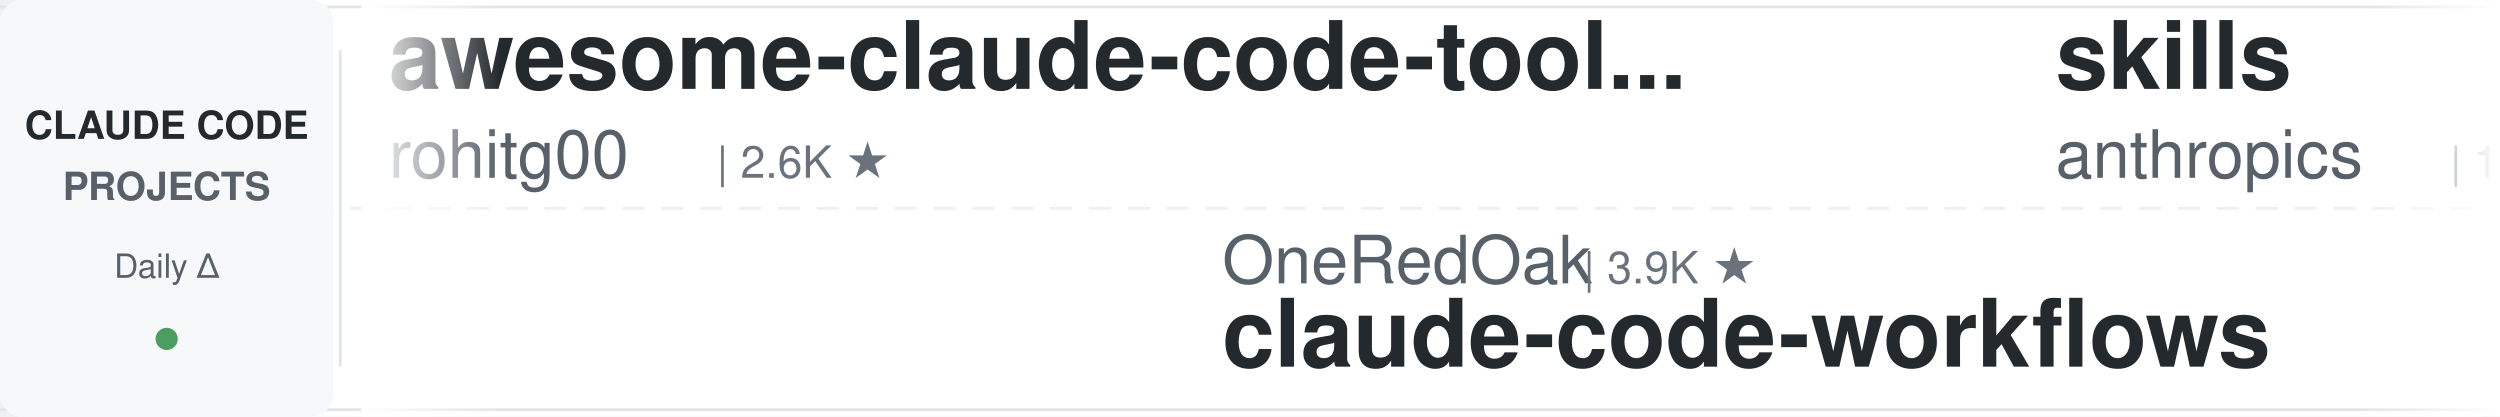
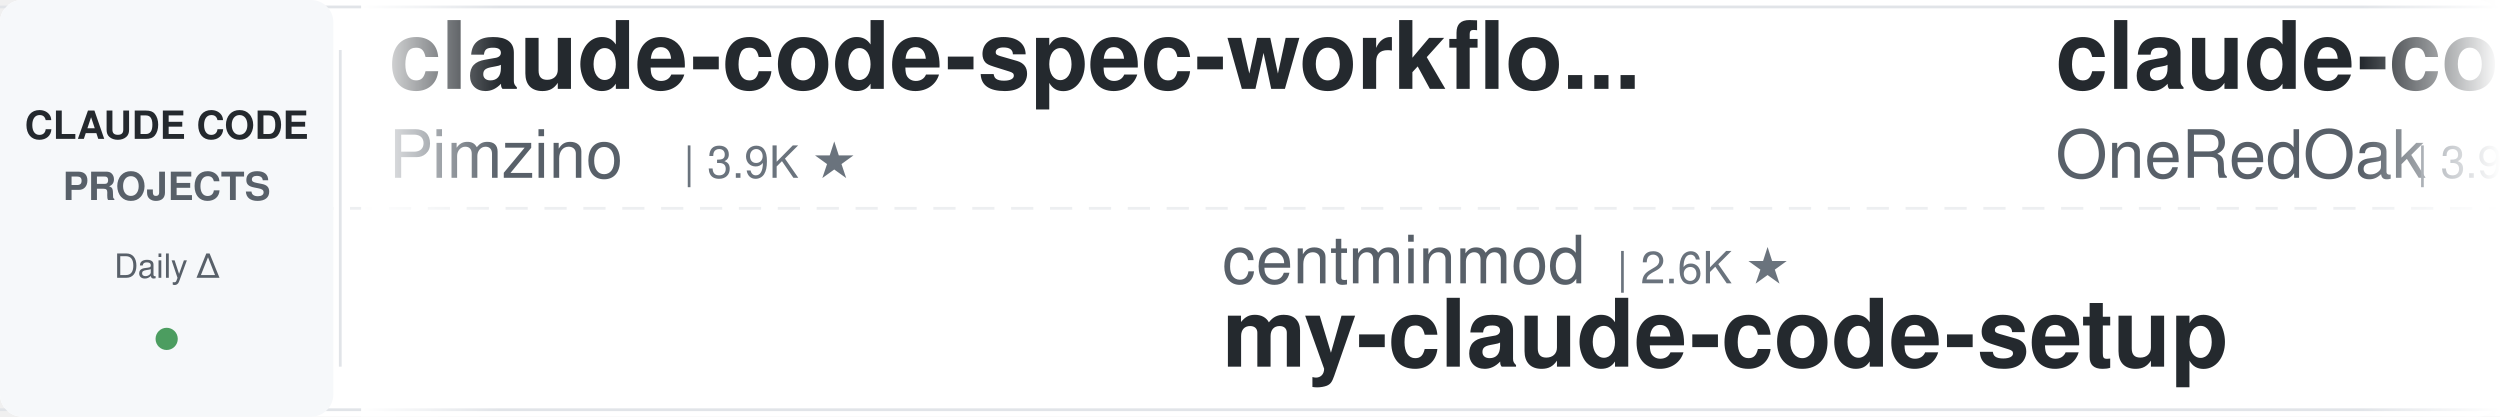
<svg xmlns="http://www.w3.org/2000/svg" width="900" height="150">
  <defs>
    <linearGradient id="leftFade" x1="0%" y1="0%" x2="100%" y2="0%">
      <stop offset="0%" style="stop-color:#ffffff;stop-opacity:1" />
      <stop offset="100%" style="stop-color:#ffffff;stop-opacity:0" />
    </linearGradient>
    <linearGradient id="rightFade" x1="0%" y1="0%" x2="100%" y2="0%">
      <stop offset="0%" style="stop-color:#ffffff;stop-opacity:0" />
      <stop offset="100%" style="stop-color:#ffffff;stop-opacity:1" />
    </linearGradient>
  </defs>
  <rect width="900" height="150" fill="#ffffff" rx="8" />
  <rect x="0" y="2" width="900" height="1" fill="#e1e4e8" />
  <rect x="0" y="147" width="900" height="1" fill="#e1e4e8" />
  <line x1="0" y1="75" x2="900" y2="75" stroke="#e1e4e8" stroke-width="1" stroke-dasharray="8 6" opacity="0.6" />
  <rect x="0" y="0" width="120" height="150" fill="#f6f8fa" rx="8" />
  <text x="60" y="50" font-family="-apple-system, BlinkMacSystemFont, 'Segoe UI', Helvetica, Arial, sans-serif" font-size="14" font-weight="600" fill="#24292e" text-anchor="middle">CLAUDE CODE</text>
  <text x="60" y="72" font-family="-apple-system, BlinkMacSystemFont, 'Segoe UI', Helvetica, Arial, sans-serif" font-size="14" font-weight="600" fill="#586069" text-anchor="middle">PROJECTS</text>
  <text x="60" y="100" font-family="-apple-system, BlinkMacSystemFont, 'Segoe UI', Helvetica, Arial, sans-serif" font-size="12" font-weight="500" fill="#586069" text-anchor="middle">Daily Δ</text>
  <circle cx="60" cy="122" r="4" fill="#22863a" opacity="0.8" />
  <rect x="122" y="18" width="1" height="114" fill="#e1e4e8" />
  <clipPath id="tickerClip">
    <rect x="130" y="0" width="770" height="150" />
  </clipPath>
  <g clip-path="url(#tickerClip)">
    <g id="tickerItems">
      <animateTransform attributeName="transform" attributeType="XML" type="translate" from="0 0" to="-3000 0" dur="54s" repeatCount="indefinite" />
      <g transform="translate(0, 0)">
-         <text x="140" y="32" font-family="-apple-system, BlinkMacSystemFont, 'Segoe UI', Helvetica, Arial, sans-serif" font-size="34" font-weight="600" fill="#24292e">awesome-claude-code-tool...</text>
-         <text x="140" y="64" font-family="-apple-system, BlinkMacSystemFont, 'Segoe UI', Helvetica, Arial, sans-serif" font-size="24" font-weight="400" fill="#586069">rohitg00</text>
-         <text x="258" y="64" font-family="-apple-system, BlinkMacSystemFont, 'Segoe UI', Helvetica, Arial, sans-serif" font-size="16" font-weight="500" fill="#6a737d">| 2.6K ★</text>
+         <text x="140" y="32" font-family="-apple-system, BlinkMacSystemFont, 'Segoe UI', Helvetica, Arial, sans-serif" font-size="34" font-weight="600" fill="#24292e">claude-code-spec-workflo...</text>
+         <text x="140" y="64" font-family="-apple-system, BlinkMacSystemFont, 'Segoe UI', Helvetica, Arial, sans-serif" font-size="24" font-weight="400" fill="#586069">Pimzino</text>
+         <text x="246" y="64" font-family="-apple-system, BlinkMacSystemFont, 'Segoe UI', Helvetica, Arial, sans-serif" font-size="16" font-weight="500" fill="#6a737d">| 3.9K ★</text>
      </g>
      <g transform="translate(300, 0)">
-         <text x="140" y="102" font-family="-apple-system, BlinkMacSystemFont, 'Segoe UI', Helvetica, Arial, sans-serif" font-size="24" font-weight="400" fill="#586069">OneRedOak</text>
-         <text x="270" y="102" font-family="-apple-system, BlinkMacSystemFont, 'Segoe UI', Helvetica, Arial, sans-serif" font-size="16" font-weight="500" fill="#6a737d">| 3.9K ★</text>
-         <text x="140" y="132" font-family="-apple-system, BlinkMacSystemFont, 'Segoe UI', Helvetica, Arial, sans-serif" font-size="34" font-weight="600" fill="#24292e">claude-code-workflows</text>
+         <text x="140" y="102" font-family="-apple-system, BlinkMacSystemFont, 'Segoe UI', Helvetica, Arial, sans-serif" font-size="24" font-weight="400" fill="#586069">centminmod</text>
+         <text x="282" y="102" font-family="-apple-system, BlinkMacSystemFont, 'Segoe UI', Helvetica, Arial, sans-serif" font-size="16" font-weight="500" fill="#6a737d">| 2.6K ★</text>
+         <text x="140" y="132" font-family="-apple-system, BlinkMacSystemFont, 'Segoe UI', Helvetica, Arial, sans-serif" font-size="34" font-weight="600" fill="#24292e">my-claude-code-setup</text>
      </g>
      <g transform="translate(600, 0)">
-         <text x="140" y="32" font-family="-apple-system, BlinkMacSystemFont, 'Segoe UI', Helvetica, Arial, sans-serif" font-size="34" font-weight="600" fill="#24292e">skills</text>
-         <text x="140" y="64" font-family="-apple-system, BlinkMacSystemFont, 'Segoe UI', Helvetica, Arial, sans-serif" font-size="24" font-weight="400" fill="#586069">anthropics</text>
-         <text x="282" y="64" font-family="-apple-system, BlinkMacSystemFont, 'Segoe UI', Helvetica, Arial, sans-serif" font-size="16" font-weight="500" fill="#6a737d">| 171.8K ★</text>
+         <text x="140" y="32" font-family="-apple-system, BlinkMacSystemFont, 'Segoe UI', Helvetica, Arial, sans-serif" font-size="34" font-weight="600" fill="#24292e">claude-code-workflows</text>
+         <text x="140" y="64" font-family="-apple-system, BlinkMacSystemFont, 'Segoe UI', Helvetica, Arial, sans-serif" font-size="24" font-weight="400" fill="#586069">OneRedOak</text>
+         <text x="270" y="64" font-family="-apple-system, BlinkMacSystemFont, 'Segoe UI', Helvetica, Arial, sans-serif" font-size="16" font-weight="500" fill="#6a737d">| 3.9K ★</text>
      </g>
      <g transform="translate(900, 0)">
-         <text x="140" y="102" font-family="-apple-system, BlinkMacSystemFont, 'Segoe UI', Helvetica, Arial, sans-serif" font-size="24" font-weight="400" fill="#586069">luyao618</text>
-         <text x="258" y="102" font-family="-apple-system, BlinkMacSystemFont, 'Segoe UI', Helvetica, Arial, sans-serif" font-size="16" font-weight="500" fill="#6a737d">| 1.7K ★</text>
-         <text x="140" y="132" font-family="-apple-system, BlinkMacSystemFont, 'Segoe UI', Helvetica, Arial, sans-serif" font-size="34" font-weight="600" fill="#24292e">Claude-Code-Source-Study</text>
+         <text x="140" y="102" font-family="-apple-system, BlinkMacSystemFont, 'Segoe UI', Helvetica, Arial, sans-serif" font-size="24" font-weight="400" fill="#586069">lintsinghua</text>
+         <text x="294" y="102" font-family="-apple-system, BlinkMacSystemFont, 'Segoe UI', Helvetica, Arial, sans-serif" font-size="16" font-weight="500" fill="#6a737d">| 4.1K ★</text>
+         <text x="140" y="132" font-family="-apple-system, BlinkMacSystemFont, 'Segoe UI', Helvetica, Arial, sans-serif" font-size="34" font-weight="600" fill="#24292e">claude-code-book</text>
      </g>
      <g transform="translate(1200, 0)">
-         <text x="140" y="32" font-family="-apple-system, BlinkMacSystemFont, 'Segoe UI', Helvetica, Arial, sans-serif" font-size="34" font-weight="600" fill="#24292e">claude-code-local</text>
-         <text x="140" y="64" font-family="-apple-system, BlinkMacSystemFont, 'Segoe UI', Helvetica, Arial, sans-serif" font-size="24" font-weight="400" fill="#586069">nicedreamzapp</text>
-         <text x="318" y="64" font-family="-apple-system, BlinkMacSystemFont, 'Segoe UI', Helvetica, Arial, sans-serif" font-size="16" font-weight="500" fill="#6a737d">| 3.2K ★</text>
+         <text x="140" y="32" font-family="-apple-system, BlinkMacSystemFont, 'Segoe UI', Helvetica, Arial, sans-serif" font-size="34" font-weight="600" fill="#24292e">claude-code-action</text>
+         <text x="140" y="64" font-family="-apple-system, BlinkMacSystemFont, 'Segoe UI', Helvetica, Arial, sans-serif" font-size="24" font-weight="400" fill="#586069">anthropics</text>
+         <text x="282" y="64" font-family="-apple-system, BlinkMacSystemFont, 'Segoe UI', Helvetica, Arial, sans-serif" font-size="16" font-weight="500" fill="#6a737d">| 8.7K ★</text>
      </g>
      <g transform="translate(1500, 0)">
-         <text x="140" y="102" font-family="-apple-system, BlinkMacSystemFont, 'Segoe UI', Helvetica, Arial, sans-serif" font-size="24" font-weight="400" fill="#586069">Chachamaru127</text>
-         <text x="318" y="102" font-family="-apple-system, BlinkMacSystemFont, 'Segoe UI', Helvetica, Arial, sans-serif" font-size="16" font-weight="500" fill="#6a737d">| 3.1K ★</text>
-         <text x="140" y="132" font-family="-apple-system, BlinkMacSystemFont, 'Segoe UI', Helvetica, Arial, sans-serif" font-size="34" font-weight="600" fill="#24292e">claude-code-harness</text>
+         <text x="140" y="102" font-family="-apple-system, BlinkMacSystemFont, 'Segoe UI', Helvetica, Arial, sans-serif" font-size="24" font-weight="400" fill="#586069">anthropics</text>
+         <text x="282" y="102" font-family="-apple-system, BlinkMacSystemFont, 'Segoe UI', Helvetica, Arial, sans-serif" font-size="16" font-weight="500" fill="#6a737d">| 957 ★</text>
+         <text x="140" y="132" font-family="-apple-system, BlinkMacSystemFont, 'Segoe UI', Helvetica, Arial, sans-serif" font-size="34" font-weight="600" fill="#24292e">claude-code-base-action</text>
      </g>
      <g transform="translate(1800, 0)">
-         <text x="140" y="32" font-family="-apple-system, BlinkMacSystemFont, 'Segoe UI', Helvetica, Arial, sans-serif" font-size="34" font-weight="600" fill="#24292e">everything-claude-code-z...</text>
-         <text x="140" y="64" font-family="-apple-system, BlinkMacSystemFont, 'Segoe UI', Helvetica, Arial, sans-serif" font-size="24" font-weight="400" fill="#586069">xu-xiang</text>
-         <text x="258" y="64" font-family="-apple-system, BlinkMacSystemFont, 'Segoe UI', Helvetica, Arial, sans-serif" font-size="16" font-weight="500" fill="#6a737d">| 1.9K ★</text>
+         <text x="140" y="32" font-family="-apple-system, BlinkMacSystemFont, 'Segoe UI', Helvetica, Arial, sans-serif" font-size="34" font-weight="600" fill="#24292e">claude-code-reverse</text>
+         <text x="140" y="64" font-family="-apple-system, BlinkMacSystemFont, 'Segoe UI', Helvetica, Arial, sans-serif" font-size="24" font-weight="400" fill="#586069">Yuyz0112</text>
+         <text x="258" y="64" font-family="-apple-system, BlinkMacSystemFont, 'Segoe UI', Helvetica, Arial, sans-serif" font-size="16" font-weight="500" fill="#6a737d">| 2.4K ★</text>
      </g>
      <g transform="translate(2100, 0)">
-         <text x="140" y="102" font-family="-apple-system, BlinkMacSystemFont, 'Segoe UI', Helvetica, Arial, sans-serif" font-size="24" font-weight="400" fill="#586069">anthropics</text>
-         <text x="282" y="102" font-family="-apple-system, BlinkMacSystemFont, 'Segoe UI', Helvetica, Arial, sans-serif" font-size="16" font-weight="500" fill="#6a737d">| 6.1K ★</text>
-         <text x="140" y="132" font-family="-apple-system, BlinkMacSystemFont, 'Segoe UI', Helvetica, Arial, sans-serif" font-size="34" font-weight="600" fill="#24292e">claude-code-security-rev...</text>
+         <text x="140" y="102" font-family="-apple-system, BlinkMacSystemFont, 'Segoe UI', Helvetica, Arial, sans-serif" font-size="24" font-weight="400" fill="#586069">digitalsamba</text>
+         <text x="306" y="102" font-family="-apple-system, BlinkMacSystemFont, 'Segoe UI', Helvetica, Arial, sans-serif" font-size="16" font-weight="500" fill="#6a737d">| 2.0K ★</text>
+         <text x="140" y="132" font-family="-apple-system, BlinkMacSystemFont, 'Segoe UI', Helvetica, Arial, sans-serif" font-size="34" font-weight="600" fill="#24292e">claude-code-video-toolki...</text>
      </g>
      <g transform="translate(2400, 0)">
-         <text x="140" y="32" font-family="-apple-system, BlinkMacSystemFont, 'Segoe UI', Helvetica, Arial, sans-serif" font-size="34" font-weight="600" fill="#24292e">claude-code-skills</text>
-         <text x="140" y="64" font-family="-apple-system, BlinkMacSystemFont, 'Segoe UI', Helvetica, Arial, sans-serif" font-size="24" font-weight="400" fill="#586069">daymade</text>
-         <text x="246" y="64" font-family="-apple-system, BlinkMacSystemFont, 'Segoe UI', Helvetica, Arial, sans-serif" font-size="16" font-weight="500" fill="#6a737d">| 1.4K ★</text>
+         <text x="140" y="32" font-family="-apple-system, BlinkMacSystemFont, 'Segoe UI', Helvetica, Arial, sans-serif" font-size="34" font-weight="600" fill="#24292e">claude-code-ultimate-gui...</text>
+         <text x="140" y="64" font-family="-apple-system, BlinkMacSystemFont, 'Segoe UI', Helvetica, Arial, sans-serif" font-size="24" font-weight="400" fill="#586069">FlorianBruniaux</text>
+         <text x="342" y="64" font-family="-apple-system, BlinkMacSystemFont, 'Segoe UI', Helvetica, Arial, sans-serif" font-size="16" font-weight="500" fill="#6a737d">| 5.8K ★</text>
      </g>
      <g transform="translate(2700, 0)">
-         <text x="140" y="102" font-family="-apple-system, BlinkMacSystemFont, 'Segoe UI', Helvetica, Arial, sans-serif" font-size="24" font-weight="400" fill="#586069">shanraisshan</text>
-         <text x="306" y="102" font-family="-apple-system, BlinkMacSystemFont, 'Segoe UI', Helvetica, Arial, sans-serif" font-size="16" font-weight="500" fill="#6a737d">| 65.2K ★</text>
-         <text x="140" y="132" font-family="-apple-system, BlinkMacSystemFont, 'Segoe UI', Helvetica, Arial, sans-serif" font-size="34" font-weight="600" fill="#24292e">claude-code-best-practic...</text>
+         <text x="140" y="102" font-family="-apple-system, BlinkMacSystemFont, 'Segoe UI', Helvetica, Arial, sans-serif" font-size="24" font-weight="400" fill="#586069">repowise-dev</text>
+         <text x="306" y="102" font-family="-apple-system, BlinkMacSystemFont, 'Segoe UI', Helvetica, Arial, sans-serif" font-size="16" font-weight="500" fill="#6a737d">| 1.2K ★</text>
+         <text x="140" y="132" font-family="-apple-system, BlinkMacSystemFont, 'Segoe UI', Helvetica, Arial, sans-serif" font-size="34" font-weight="600" fill="#24292e">claude-code-prompts</text>
      </g>
      <g transform="translate(3000, 0)">
-         <text x="140" y="32" font-family="-apple-system, BlinkMacSystemFont, 'Segoe UI', Helvetica, Arial, sans-serif" font-size="34" font-weight="600" fill="#24292e">awesome-claude-code-tool...</text>
-         <text x="140" y="64" font-family="-apple-system, BlinkMacSystemFont, 'Segoe UI', Helvetica, Arial, sans-serif" font-size="24" font-weight="400" fill="#586069">rohitg00</text>
-         <text x="258" y="64" font-family="-apple-system, BlinkMacSystemFont, 'Segoe UI', Helvetica, Arial, sans-serif" font-size="16" font-weight="500" fill="#6a737d">| 2.6K ★</text>
+         <text x="140" y="32" font-family="-apple-system, BlinkMacSystemFont, 'Segoe UI', Helvetica, Arial, sans-serif" font-size="34" font-weight="600" fill="#24292e">claude-code-spec-workflo...</text>
+         <text x="140" y="64" font-family="-apple-system, BlinkMacSystemFont, 'Segoe UI', Helvetica, Arial, sans-serif" font-size="24" font-weight="400" fill="#586069">Pimzino</text>
+         <text x="246" y="64" font-family="-apple-system, BlinkMacSystemFont, 'Segoe UI', Helvetica, Arial, sans-serif" font-size="16" font-weight="500" fill="#6a737d">| 3.9K ★</text>
      </g>
      <g transform="translate(3300, 0)">
-         <text x="140" y="102" font-family="-apple-system, BlinkMacSystemFont, 'Segoe UI', Helvetica, Arial, sans-serif" font-size="24" font-weight="400" fill="#586069">OneRedOak</text>
-         <text x="270" y="102" font-family="-apple-system, BlinkMacSystemFont, 'Segoe UI', Helvetica, Arial, sans-serif" font-size="16" font-weight="500" fill="#6a737d">| 3.9K ★</text>
-         <text x="140" y="132" font-family="-apple-system, BlinkMacSystemFont, 'Segoe UI', Helvetica, Arial, sans-serif" font-size="34" font-weight="600" fill="#24292e">claude-code-workflows</text>
+         <text x="140" y="102" font-family="-apple-system, BlinkMacSystemFont, 'Segoe UI', Helvetica, Arial, sans-serif" font-size="24" font-weight="400" fill="#586069">centminmod</text>
+         <text x="282" y="102" font-family="-apple-system, BlinkMacSystemFont, 'Segoe UI', Helvetica, Arial, sans-serif" font-size="16" font-weight="500" fill="#6a737d">| 2.6K ★</text>
+         <text x="140" y="132" font-family="-apple-system, BlinkMacSystemFont, 'Segoe UI', Helvetica, Arial, sans-serif" font-size="34" font-weight="600" fill="#24292e">my-claude-code-setup</text>
      </g>
      <g transform="translate(3600, 0)">
-         <text x="140" y="32" font-family="-apple-system, BlinkMacSystemFont, 'Segoe UI', Helvetica, Arial, sans-serif" font-size="34" font-weight="600" fill="#24292e">skills</text>
-         <text x="140" y="64" font-family="-apple-system, BlinkMacSystemFont, 'Segoe UI', Helvetica, Arial, sans-serif" font-size="24" font-weight="400" fill="#586069">anthropics</text>
-         <text x="282" y="64" font-family="-apple-system, BlinkMacSystemFont, 'Segoe UI', Helvetica, Arial, sans-serif" font-size="16" font-weight="500" fill="#6a737d">| 171.8K ★</text>
+         <text x="140" y="32" font-family="-apple-system, BlinkMacSystemFont, 'Segoe UI', Helvetica, Arial, sans-serif" font-size="34" font-weight="600" fill="#24292e">claude-code-workflows</text>
+         <text x="140" y="64" font-family="-apple-system, BlinkMacSystemFont, 'Segoe UI', Helvetica, Arial, sans-serif" font-size="24" font-weight="400" fill="#586069">OneRedOak</text>
+         <text x="270" y="64" font-family="-apple-system, BlinkMacSystemFont, 'Segoe UI', Helvetica, Arial, sans-serif" font-size="16" font-weight="500" fill="#6a737d">| 3.9K ★</text>
      </g>
      <g transform="translate(3900, 0)">
-         <text x="140" y="102" font-family="-apple-system, BlinkMacSystemFont, 'Segoe UI', Helvetica, Arial, sans-serif" font-size="24" font-weight="400" fill="#586069">luyao618</text>
-         <text x="258" y="102" font-family="-apple-system, BlinkMacSystemFont, 'Segoe UI', Helvetica, Arial, sans-serif" font-size="16" font-weight="500" fill="#6a737d">| 1.7K ★</text>
-         <text x="140" y="132" font-family="-apple-system, BlinkMacSystemFont, 'Segoe UI', Helvetica, Arial, sans-serif" font-size="34" font-weight="600" fill="#24292e">Claude-Code-Source-Study</text>
+         <text x="140" y="102" font-family="-apple-system, BlinkMacSystemFont, 'Segoe UI', Helvetica, Arial, sans-serif" font-size="24" font-weight="400" fill="#586069">lintsinghua</text>
+         <text x="294" y="102" font-family="-apple-system, BlinkMacSystemFont, 'Segoe UI', Helvetica, Arial, sans-serif" font-size="16" font-weight="500" fill="#6a737d">| 4.1K ★</text>
+         <text x="140" y="132" font-family="-apple-system, BlinkMacSystemFont, 'Segoe UI', Helvetica, Arial, sans-serif" font-size="34" font-weight="600" fill="#24292e">claude-code-book</text>
      </g>
    </g>
  </g>
  <rect x="130" y="0" width="50" height="150" fill="url(#leftFade)" />
  <rect x="850" y="0" width="50" height="150" fill="url(#rightFade)" />
</svg>
